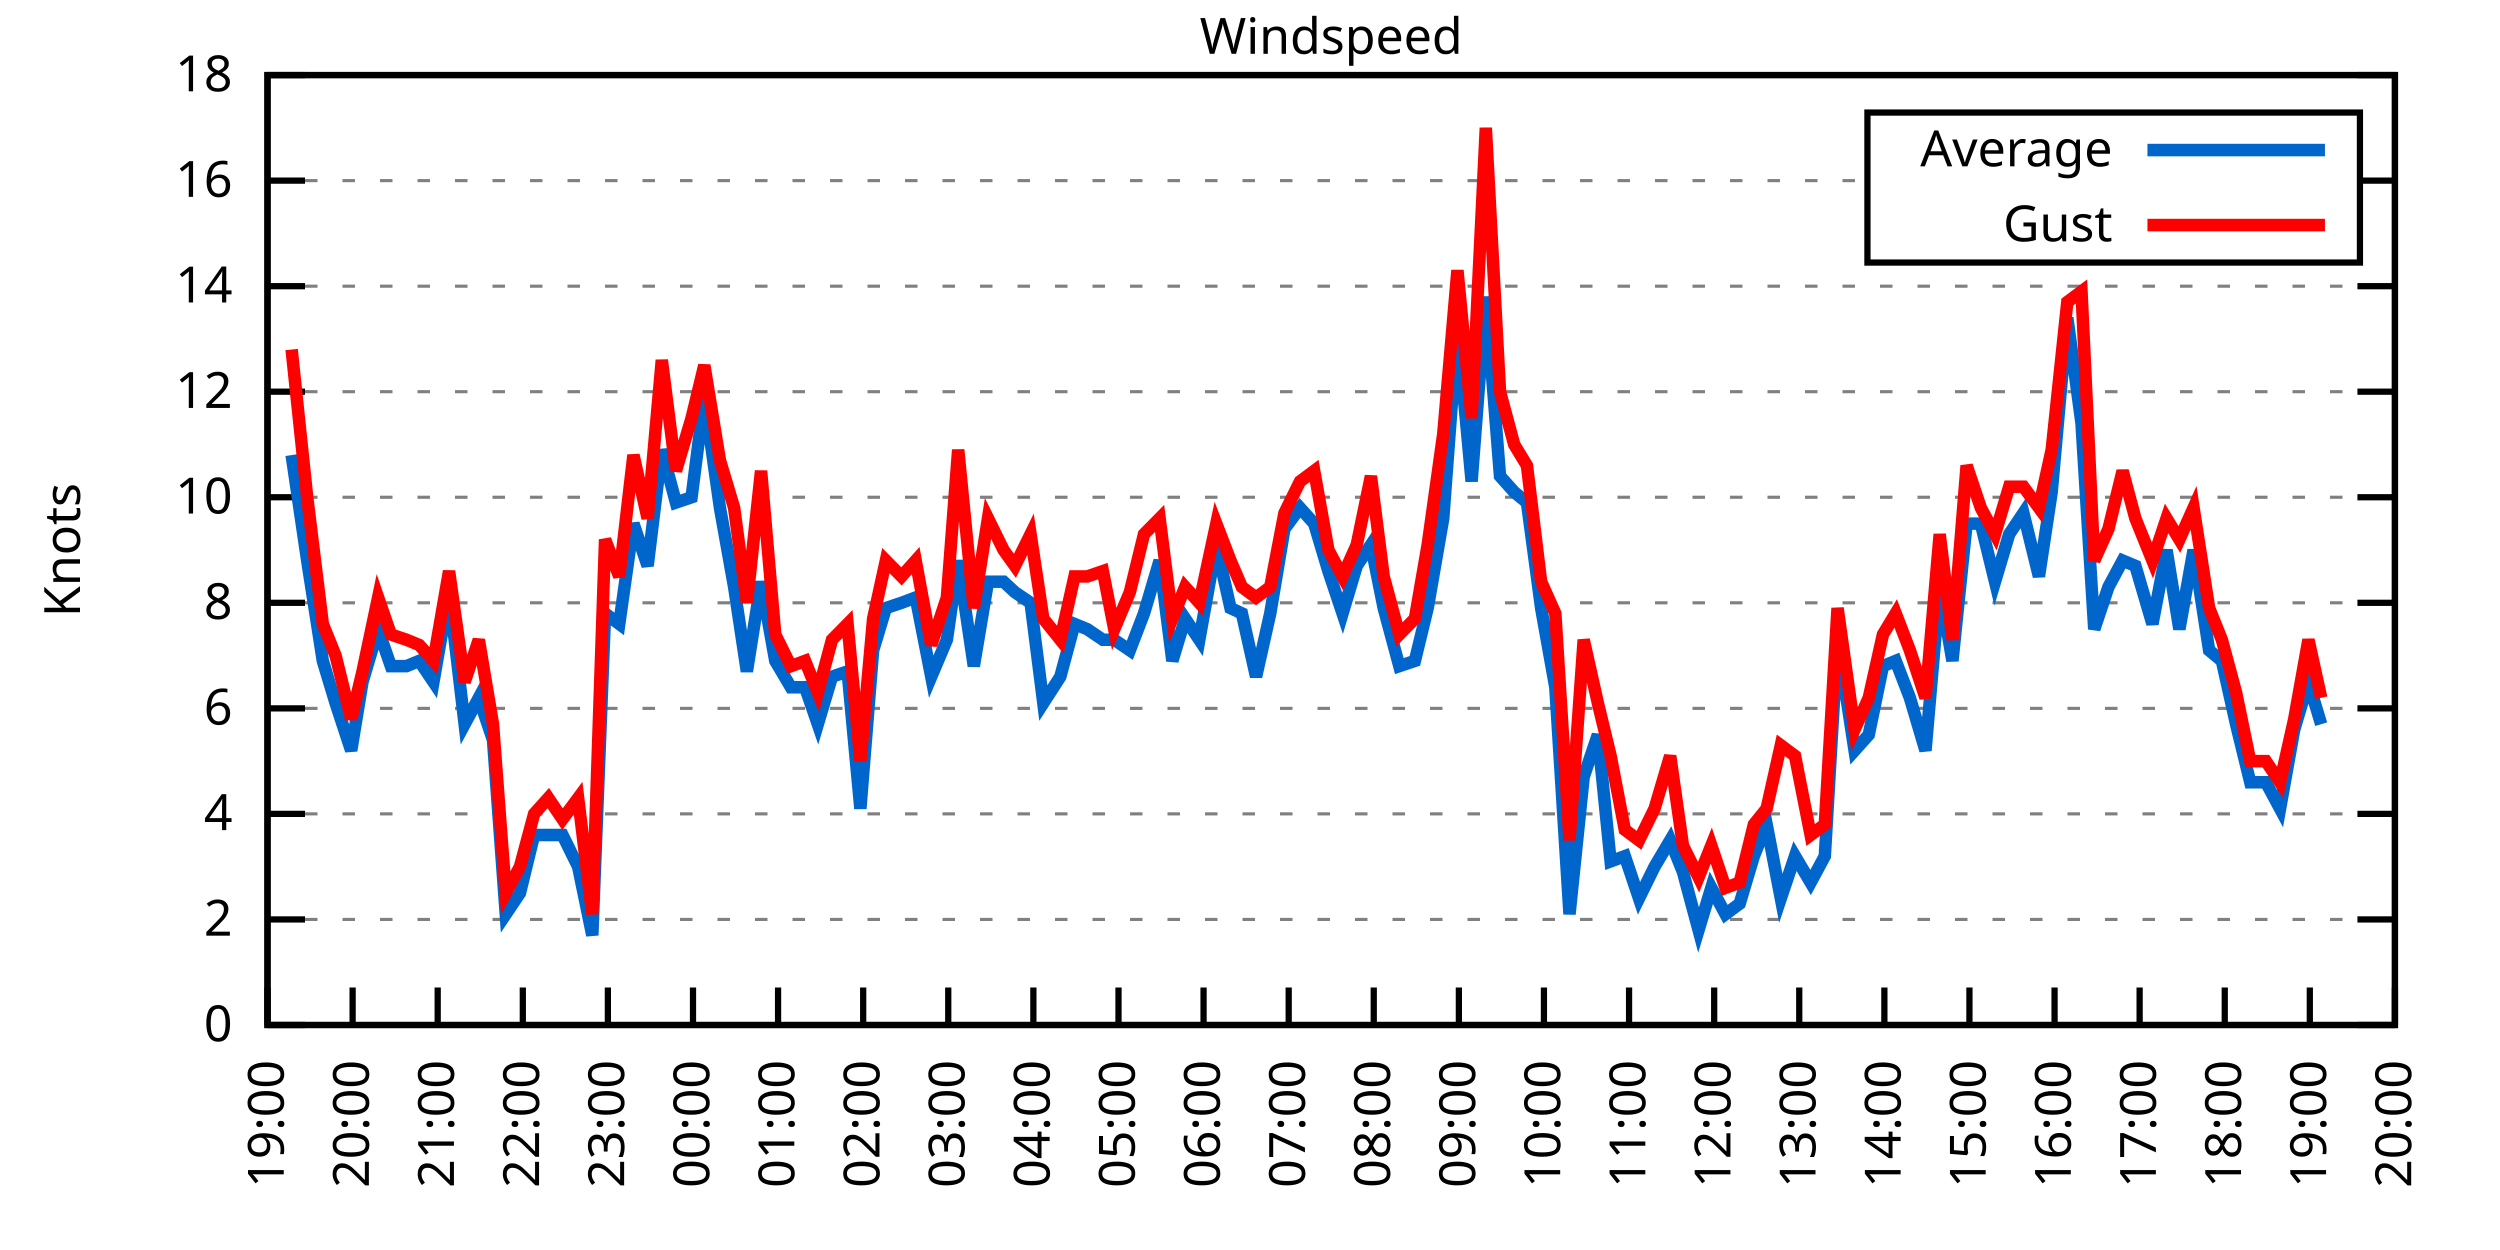
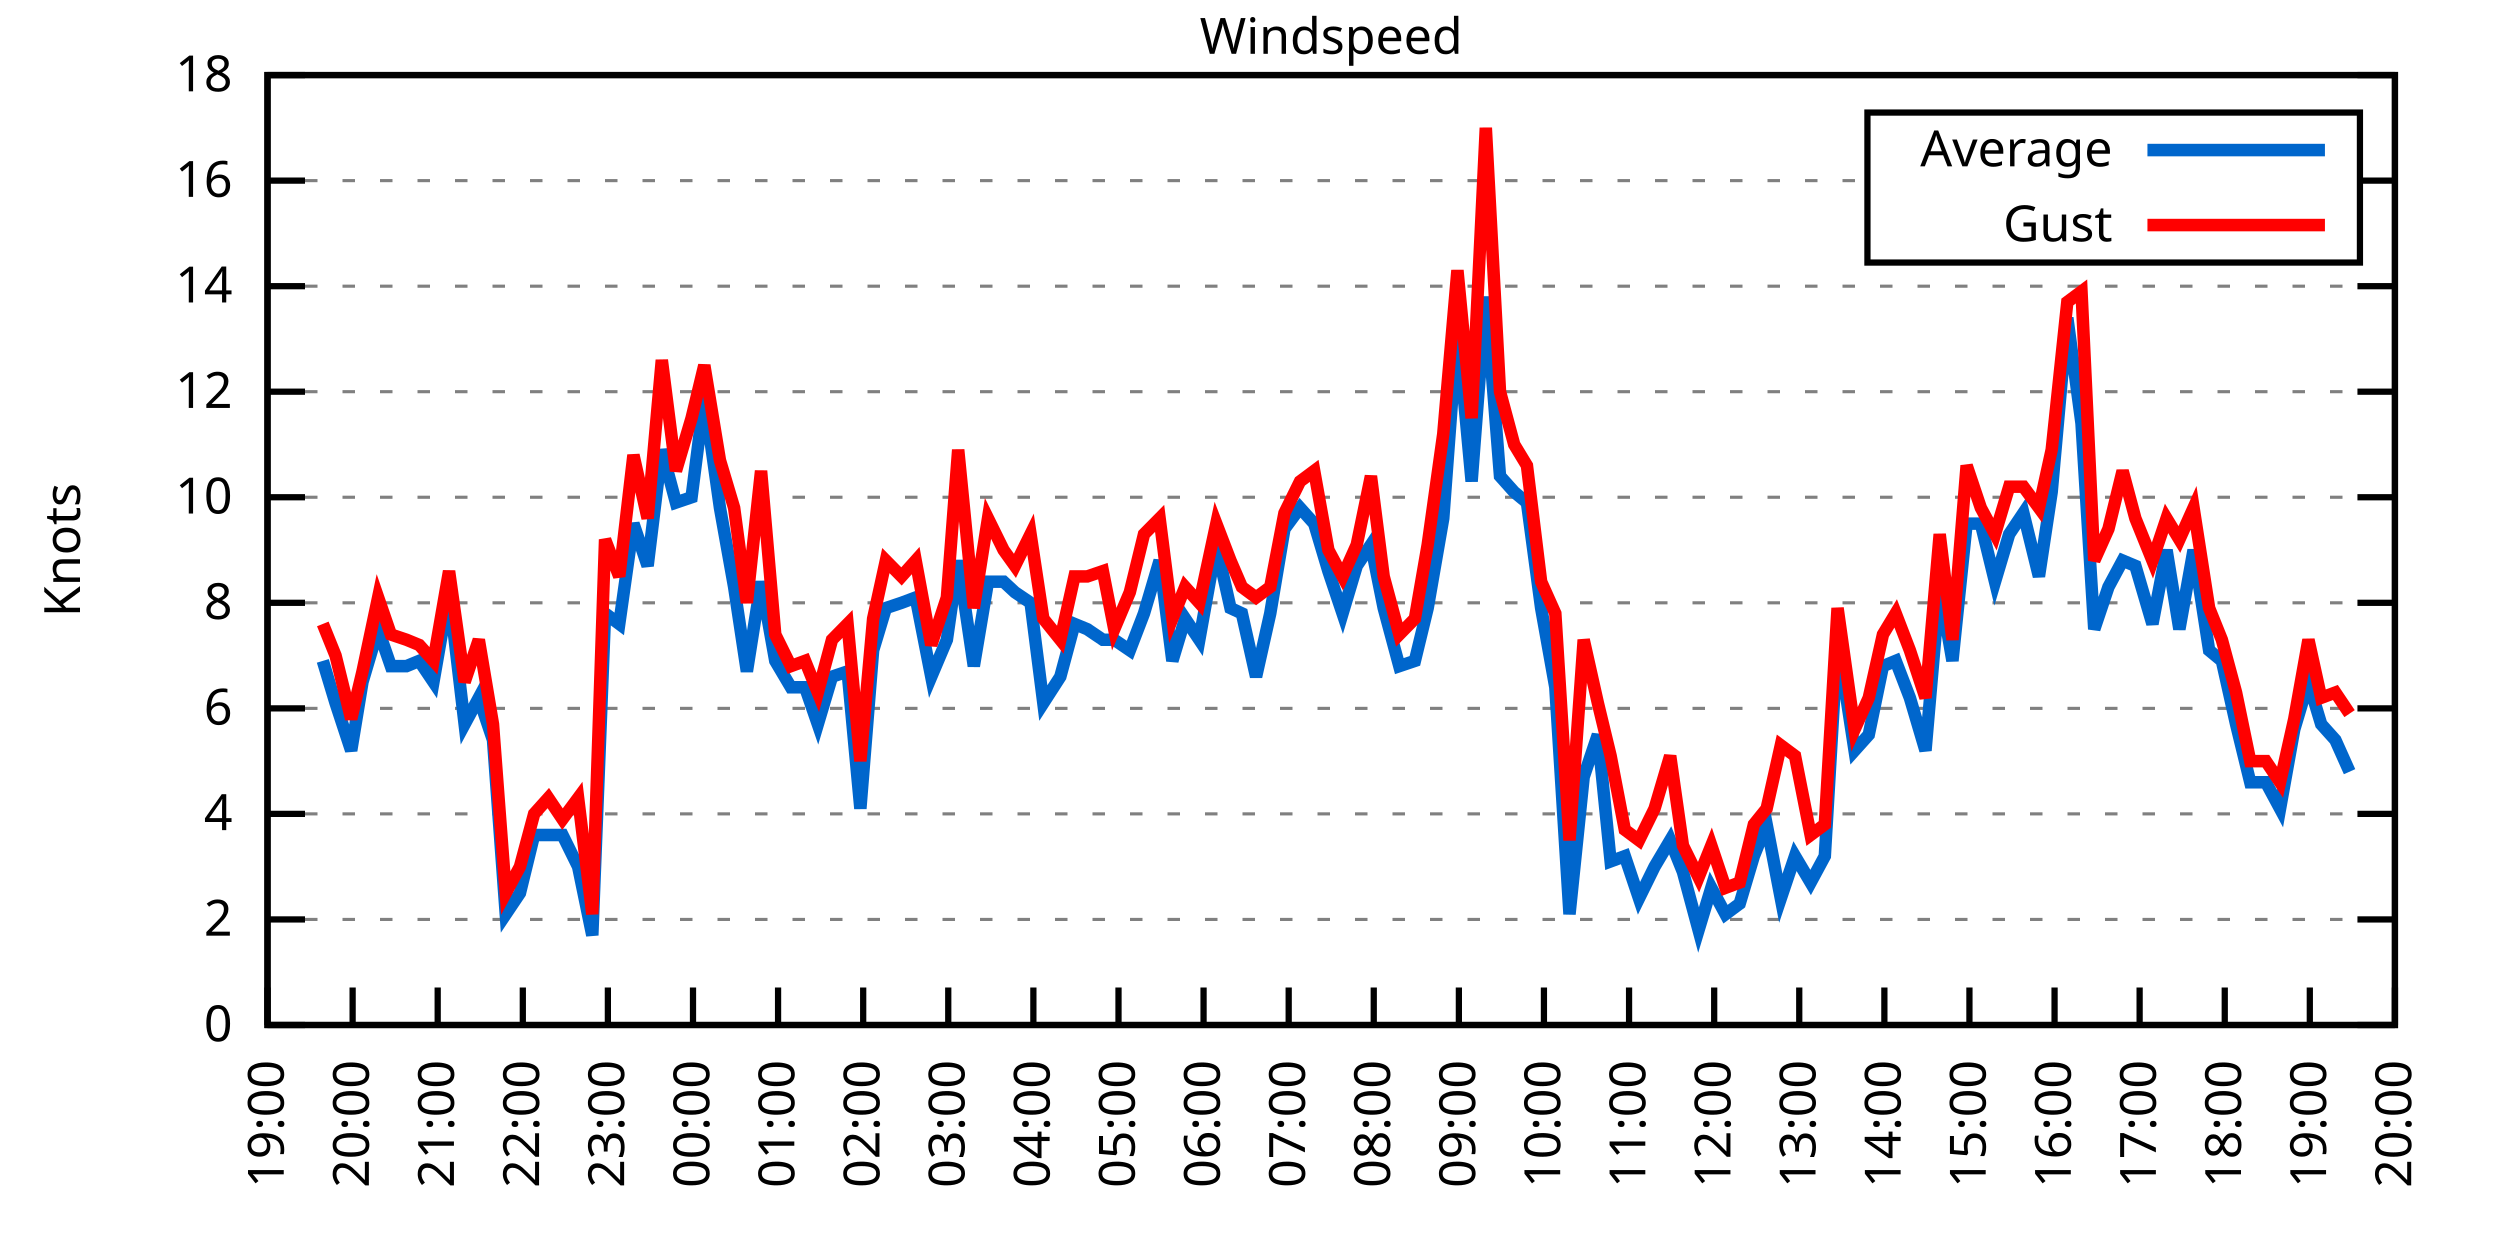
<svg xmlns="http://www.w3.org/2000/svg" xmlns:xlink="http://www.w3.org/1999/xlink" width="400" height="200" viewBox="0 0 400 200">
  <g id="gnuplot_canvas">
    <rect x="0" y="0" width="400" height="200" fill="none" />
    <defs>
      <circle id="gpDot" r="0.5" stroke-width="0.5" stroke="currentColor" />
      <path id="gpPt0" stroke-width="0.333" stroke="currentColor" d="M-1,0 h2 M0,-1 v2" />
      <path id="gpPt1" stroke-width="0.333" stroke="currentColor" d="M-1,-1 L1,1 M1,-1 L-1,1" />
      <path id="gpPt2" stroke-width="0.333" stroke="currentColor" d="M-1,0 L1,0 M0,-1 L0,1 M-1,-1 L1,1 M-1,1 L1,-1" />
      <rect id="gpPt3" stroke-width="0.333" stroke="currentColor" x="-1" y="-1" width="2" height="2" />
      <rect id="gpPt4" stroke-width="0.333" stroke="currentColor" fill="currentColor" x="-1" y="-1" width="2" height="2" />
      <circle id="gpPt5" stroke-width="0.333" stroke="currentColor" cx="0" cy="0" r="1" />
      <use xlink:href="#gpPt5" id="gpPt6" fill="currentColor" stroke="none" />
      <path id="gpPt7" stroke-width="0.333" stroke="currentColor" d="M0,-1.33 L-1.33,0.67 L1.33,0.67 z" />
      <use xlink:href="#gpPt7" id="gpPt8" fill="currentColor" stroke="none" />
      <use xlink:href="#gpPt7" id="gpPt9" stroke="currentColor" transform="rotate(180)" />
      <use xlink:href="#gpPt9" id="gpPt10" fill="currentColor" stroke="none" />
      <use xlink:href="#gpPt3" id="gpPt11" stroke="currentColor" transform="rotate(45)" />
      <use xlink:href="#gpPt11" id="gpPt12" fill="currentColor" stroke="none" />
      <path id="gpPt13" stroke-width="0.333" stroke="currentColor" d="M0,1.330 L1.265,0.411 L0.782,-1.067 L-0.782,-1.076 L-1.265,0.411 z" />
      <use xlink:href="#gpPt13" id="gpPt14" fill="currentColor" stroke="none" />
      <filter id="textbox" filterUnits="objectBoundingBox" x="0" y="0" height="1" width="1">
        <feFlood flood-color="white" flood-opacity="1" result="bgnd" />
        <feComposite in="SourceGraphic" in2="bgnd" operator="atop" />
      </filter>
      <filter id="greybox" filterUnits="objectBoundingBox" x="0" y="0" height="1" width="1">
        <feFlood flood-color="lightgrey" flood-opacity="1" result="grey" />
        <feComposite in="SourceGraphic" in2="grey" operator="atop" />
      </filter>
    </defs>
    <g fill="none" color="white" stroke="currentColor" stroke-width="1.00" stroke-linecap="butt" stroke-linejoin="miter">
</g>
    <g fill="none" color="black" stroke="currentColor" stroke-width="1.00" stroke-linecap="butt" stroke-linejoin="miter">
      <g stroke="none" shape-rendering="crispEdges">
        <polygon fill="rgb(255, 255, 255)" points="42.80,164.00 383.18,164.00 383.18,12.02 42.80,12.02 " />
      </g>
    </g>
    <g fill="none" color="black" stroke="currentColor" stroke-width="1.00" stroke-linecap="butt" stroke-linejoin="miter">
</g>
    <g fill="none" color="black" stroke="black" stroke-width="0.50" stroke-linecap="butt" stroke-linejoin="miter">
</g>
    <g fill="none" color="gray" stroke="currentColor" stroke-width="0.50" stroke-linecap="butt" stroke-linejoin="miter">
      <path stroke="gray" stroke-dasharray="2,4" class="gridline" d="M42.80,164.00 L383.19,164.00  " />
    </g>
    <g fill="none" color="gray" stroke="gray" stroke-width="1.00" stroke-linecap="butt" stroke-linejoin="miter">
</g>
    <g fill="none" color="black" stroke="currentColor" stroke-width="1.00" stroke-linecap="butt" stroke-linejoin="miter">
      <path stroke="black" d="M42.80,164.00 L48.80,164.00 M383.19,164.00 L377.19,164.00  " />
      <g transform="translate(37.20,166.60)" stroke="none" fill="black" font-family="Sans" font-size="8.00" text-anchor="end">
        <text>
          <tspan font-family="Sans"> 0</tspan>
        </text>
      </g>
    </g>
    <g fill="none" color="black" stroke="currentColor" stroke-width="1.00" stroke-linecap="butt" stroke-linejoin="miter">
</g>
    <g fill="none" color="black" stroke="black" stroke-width="0.50" stroke-linecap="butt" stroke-linejoin="miter">
</g>
    <g fill="none" color="gray" stroke="currentColor" stroke-width="0.50" stroke-linecap="butt" stroke-linejoin="miter">
      <path stroke="gray" stroke-dasharray="2,4" class="gridline" d="M42.80,147.11 L383.19,147.11  " />
    </g>
    <g fill="none" color="gray" stroke="gray" stroke-width="1.00" stroke-linecap="butt" stroke-linejoin="miter">
</g>
    <g fill="none" color="black" stroke="currentColor" stroke-width="1.00" stroke-linecap="butt" stroke-linejoin="miter">
      <path stroke="black" d="M42.80,147.11 L48.80,147.11 M383.19,147.11 L377.19,147.11  " />
      <g transform="translate(37.20,149.71)" stroke="none" fill="black" font-family="Sans" font-size="8.00" text-anchor="end">
        <text>
          <tspan font-family="Sans"> 2</tspan>
        </text>
      </g>
    </g>
    <g fill="none" color="black" stroke="currentColor" stroke-width="1.00" stroke-linecap="butt" stroke-linejoin="miter">
</g>
    <g fill="none" color="black" stroke="black" stroke-width="0.50" stroke-linecap="butt" stroke-linejoin="miter">
</g>
    <g fill="none" color="gray" stroke="currentColor" stroke-width="0.50" stroke-linecap="butt" stroke-linejoin="miter">
      <path stroke="gray" stroke-dasharray="2,4" class="gridline" d="M42.80,130.22 L383.19,130.22  " />
    </g>
    <g fill="none" color="gray" stroke="gray" stroke-width="1.00" stroke-linecap="butt" stroke-linejoin="miter">
</g>
    <g fill="none" color="black" stroke="currentColor" stroke-width="1.00" stroke-linecap="butt" stroke-linejoin="miter">
      <path stroke="black" d="M42.80,130.22 L48.80,130.22 M383.19,130.22 L377.19,130.22  " />
      <g transform="translate(37.20,132.82)" stroke="none" fill="black" font-family="Sans" font-size="8.00" text-anchor="end">
        <text>
          <tspan font-family="Sans"> 4</tspan>
        </text>
      </g>
    </g>
    <g fill="none" color="black" stroke="currentColor" stroke-width="1.00" stroke-linecap="butt" stroke-linejoin="miter">
</g>
    <g fill="none" color="black" stroke="black" stroke-width="0.50" stroke-linecap="butt" stroke-linejoin="miter">
</g>
    <g fill="none" color="gray" stroke="currentColor" stroke-width="0.50" stroke-linecap="butt" stroke-linejoin="miter">
      <path stroke="gray" stroke-dasharray="2,4" class="gridline" d="M42.80,113.34 L383.19,113.34  " />
    </g>
    <g fill="none" color="gray" stroke="gray" stroke-width="1.00" stroke-linecap="butt" stroke-linejoin="miter">
</g>
    <g fill="none" color="black" stroke="currentColor" stroke-width="1.00" stroke-linecap="butt" stroke-linejoin="miter">
      <path stroke="black" d="M42.80,113.34 L48.80,113.34 M383.19,113.34 L377.19,113.34  " />
      <g transform="translate(37.20,115.94)" stroke="none" fill="black" font-family="Sans" font-size="8.00" text-anchor="end">
        <text>
          <tspan font-family="Sans"> 6</tspan>
        </text>
      </g>
    </g>
    <g fill="none" color="black" stroke="currentColor" stroke-width="1.00" stroke-linecap="butt" stroke-linejoin="miter">
</g>
    <g fill="none" color="black" stroke="black" stroke-width="0.50" stroke-linecap="butt" stroke-linejoin="miter">
</g>
    <g fill="none" color="gray" stroke="currentColor" stroke-width="0.50" stroke-linecap="butt" stroke-linejoin="miter">
      <path stroke="gray" stroke-dasharray="2,4" class="gridline" d="M42.80,96.45 L383.19,96.45  " />
    </g>
    <g fill="none" color="gray" stroke="gray" stroke-width="1.00" stroke-linecap="butt" stroke-linejoin="miter">
</g>
    <g fill="none" color="black" stroke="currentColor" stroke-width="1.00" stroke-linecap="butt" stroke-linejoin="miter">
      <path stroke="black" d="M42.80,96.45 L48.80,96.45 M383.19,96.45 L377.19,96.45  " />
      <g transform="translate(37.20,99.05)" stroke="none" fill="black" font-family="Sans" font-size="8.00" text-anchor="end">
        <text>
          <tspan font-family="Sans"> 8</tspan>
        </text>
      </g>
    </g>
    <g fill="none" color="black" stroke="currentColor" stroke-width="1.00" stroke-linecap="butt" stroke-linejoin="miter">
</g>
    <g fill="none" color="black" stroke="black" stroke-width="0.50" stroke-linecap="butt" stroke-linejoin="miter">
</g>
    <g fill="none" color="gray" stroke="currentColor" stroke-width="0.50" stroke-linecap="butt" stroke-linejoin="miter">
      <path stroke="gray" stroke-dasharray="2,4" class="gridline" d="M42.80,79.56 L383.19,79.56  " />
    </g>
    <g fill="none" color="gray" stroke="gray" stroke-width="1.00" stroke-linecap="butt" stroke-linejoin="miter">
</g>
    <g fill="none" color="black" stroke="currentColor" stroke-width="1.00" stroke-linecap="butt" stroke-linejoin="miter">
      <path stroke="black" d="M42.80,79.56 L48.80,79.56 M383.19,79.56 L377.19,79.56  " />
      <g transform="translate(37.20,82.16)" stroke="none" fill="black" font-family="Sans" font-size="8.00" text-anchor="end">
        <text>
          <tspan font-family="Sans"> 10</tspan>
        </text>
      </g>
    </g>
    <g fill="none" color="black" stroke="currentColor" stroke-width="1.00" stroke-linecap="butt" stroke-linejoin="miter">
</g>
    <g fill="none" color="black" stroke="black" stroke-width="0.50" stroke-linecap="butt" stroke-linejoin="miter">
</g>
    <g fill="none" color="gray" stroke="currentColor" stroke-width="0.50" stroke-linecap="butt" stroke-linejoin="miter">
      <path stroke="gray" stroke-dasharray="2,4" class="gridline" d="M42.80,62.67 L383.19,62.67  " />
    </g>
    <g fill="none" color="gray" stroke="gray" stroke-width="1.00" stroke-linecap="butt" stroke-linejoin="miter">
</g>
    <g fill="none" color="black" stroke="currentColor" stroke-width="1.00" stroke-linecap="butt" stroke-linejoin="miter">
      <path stroke="black" d="M42.80,62.67 L48.80,62.67 M383.19,62.67 L377.19,62.67  " />
      <g transform="translate(37.20,65.27)" stroke="none" fill="black" font-family="Sans" font-size="8.00" text-anchor="end">
        <text>
          <tspan font-family="Sans"> 12</tspan>
        </text>
      </g>
    </g>
    <g fill="none" color="black" stroke="currentColor" stroke-width="1.00" stroke-linecap="butt" stroke-linejoin="miter">
</g>
    <g fill="none" color="black" stroke="black" stroke-width="0.50" stroke-linecap="butt" stroke-linejoin="miter">
</g>
    <g fill="none" color="gray" stroke="currentColor" stroke-width="0.50" stroke-linecap="butt" stroke-linejoin="miter">
      <path stroke="gray" stroke-dasharray="2,4" class="gridline" d="M42.80,45.79 L383.19,45.79  " />
    </g>
    <g fill="none" color="gray" stroke="gray" stroke-width="1.00" stroke-linecap="butt" stroke-linejoin="miter">
</g>
    <g fill="none" color="black" stroke="currentColor" stroke-width="1.00" stroke-linecap="butt" stroke-linejoin="miter">
      <path stroke="black" d="M42.80,45.79 L48.80,45.79 M383.19,45.79 L377.19,45.79  " />
      <g transform="translate(37.20,48.39)" stroke="none" fill="black" font-family="Sans" font-size="8.00" text-anchor="end">
        <text>
          <tspan font-family="Sans"> 14</tspan>
        </text>
      </g>
    </g>
    <g fill="none" color="black" stroke="currentColor" stroke-width="1.00" stroke-linecap="butt" stroke-linejoin="miter">
</g>
    <g fill="none" color="black" stroke="black" stroke-width="0.50" stroke-linecap="butt" stroke-linejoin="miter">
</g>
    <g fill="none" color="gray" stroke="currentColor" stroke-width="0.50" stroke-linecap="butt" stroke-linejoin="miter">
      <path stroke="gray" stroke-dasharray="2,4" class="gridline" d="M42.80,28.90 L298.79,28.90 M377.59,28.90 L383.19,28.90  " />
    </g>
    <g fill="none" color="gray" stroke="gray" stroke-width="1.00" stroke-linecap="butt" stroke-linejoin="miter">
</g>
    <g fill="none" color="black" stroke="currentColor" stroke-width="1.00" stroke-linecap="butt" stroke-linejoin="miter">
      <path stroke="black" d="M42.80,28.90 L48.80,28.90 M383.19,28.90 L377.19,28.90  " />
      <g transform="translate(37.20,31.50)" stroke="none" fill="black" font-family="Sans" font-size="8.00" text-anchor="end">
        <text>
          <tspan font-family="Sans"> 16</tspan>
        </text>
      </g>
    </g>
    <g fill="none" color="black" stroke="currentColor" stroke-width="1.00" stroke-linecap="butt" stroke-linejoin="miter">
</g>
    <g fill="none" color="black" stroke="black" stroke-width="0.50" stroke-linecap="butt" stroke-linejoin="miter">
</g>
    <g fill="none" color="gray" stroke="currentColor" stroke-width="0.50" stroke-linecap="butt" stroke-linejoin="miter">
      <path stroke="gray" stroke-dasharray="2,4" class="gridline" d="M42.80,12.01 L383.19,12.01  " />
    </g>
    <g fill="none" color="gray" stroke="gray" stroke-width="1.00" stroke-linecap="butt" stroke-linejoin="miter">
</g>
    <g fill="none" color="black" stroke="currentColor" stroke-width="1.00" stroke-linecap="butt" stroke-linejoin="miter">
      <path stroke="black" d="M42.80,12.01 L48.80,12.01 M383.19,12.01 L377.19,12.01  " />
      <g transform="translate(37.20,14.61)" stroke="none" fill="black" font-family="Sans" font-size="8.00" text-anchor="end">
        <text>
          <tspan font-family="Sans"> 18</tspan>
        </text>
      </g>
    </g>
    <g fill="none" color="black" stroke="currentColor" stroke-width="1.00" stroke-linecap="butt" stroke-linejoin="miter">
      <path stroke="black" d="M42.80,164.00 L42.80,158.00  " />
      <g transform="translate(45.40,169.60) rotate(270.00)" stroke="none" fill="black" font-family="Sans" font-size="8.00" text-anchor="end">
        <text>
          <tspan font-family="Sans">19:00</tspan>
        </text>
      </g>
    </g>
    <g fill="none" color="black" stroke="currentColor" stroke-width="1.00" stroke-linecap="butt" stroke-linejoin="miter">
      <path stroke="black" d="M56.42,164.00 L56.42,158.00  " />
      <g transform="translate(59.02,169.60) rotate(270.00)" stroke="none" fill="black" font-family="Sans" font-size="8.00" text-anchor="end">
        <text>
          <tspan font-family="Sans">20:00</tspan>
        </text>
      </g>
    </g>
    <g fill="none" color="black" stroke="currentColor" stroke-width="1.00" stroke-linecap="butt" stroke-linejoin="miter">
      <path stroke="black" d="M70.03,164.00 L70.03,158.00  " />
      <g transform="translate(72.63,169.60) rotate(270.00)" stroke="none" fill="black" font-family="Sans" font-size="8.00" text-anchor="end">
        <text>
          <tspan font-family="Sans">21:00</tspan>
        </text>
      </g>
    </g>
    <g fill="none" color="black" stroke="currentColor" stroke-width="1.00" stroke-linecap="butt" stroke-linejoin="miter">
      <path stroke="black" d="M83.65,164.00 L83.65,158.00  " />
      <g transform="translate(86.25,169.60) rotate(270.00)" stroke="none" fill="black" font-family="Sans" font-size="8.00" text-anchor="end">
        <text>
          <tspan font-family="Sans">22:00</tspan>
        </text>
      </g>
    </g>
    <g fill="none" color="black" stroke="currentColor" stroke-width="1.00" stroke-linecap="butt" stroke-linejoin="miter">
      <path stroke="black" d="M97.26,164.00 L97.26,158.00  " />
      <g transform="translate(99.86,169.60) rotate(270.00)" stroke="none" fill="black" font-family="Sans" font-size="8.00" text-anchor="end">
        <text>
          <tspan font-family="Sans">23:00</tspan>
        </text>
      </g>
    </g>
    <g fill="none" color="black" stroke="currentColor" stroke-width="1.00" stroke-linecap="butt" stroke-linejoin="miter">
      <path stroke="black" d="M110.88,164.00 L110.88,158.00  " />
      <g transform="translate(113.48,169.60) rotate(270.00)" stroke="none" fill="black" font-family="Sans" font-size="8.00" text-anchor="end">
        <text>
          <tspan font-family="Sans">00:00</tspan>
        </text>
      </g>
    </g>
    <g fill="none" color="black" stroke="currentColor" stroke-width="1.00" stroke-linecap="butt" stroke-linejoin="miter">
      <path stroke="black" d="M124.49,164.00 L124.49,158.00  " />
      <g transform="translate(127.09,169.60) rotate(270.00)" stroke="none" fill="black" font-family="Sans" font-size="8.00" text-anchor="end">
        <text>
          <tspan font-family="Sans">01:00</tspan>
        </text>
      </g>
    </g>
    <g fill="none" color="black" stroke="currentColor" stroke-width="1.00" stroke-linecap="butt" stroke-linejoin="miter">
      <path stroke="black" d="M138.11,164.00 L138.11,158.00  " />
      <g transform="translate(140.71,169.60) rotate(270.00)" stroke="none" fill="black" font-family="Sans" font-size="8.00" text-anchor="end">
        <text>
          <tspan font-family="Sans">02:00</tspan>
        </text>
      </g>
    </g>
    <g fill="none" color="black" stroke="currentColor" stroke-width="1.00" stroke-linecap="butt" stroke-linejoin="miter">
      <path stroke="black" d="M151.72,164.00 L151.72,158.00  " />
      <g transform="translate(154.32,169.60) rotate(270.00)" stroke="none" fill="black" font-family="Sans" font-size="8.00" text-anchor="end">
        <text>
          <tspan font-family="Sans">03:00</tspan>
        </text>
      </g>
    </g>
    <g fill="none" color="black" stroke="currentColor" stroke-width="1.00" stroke-linecap="butt" stroke-linejoin="miter">
      <path stroke="black" d="M165.34,164.00 L165.34,158.00  " />
      <g transform="translate(167.94,169.60) rotate(270.00)" stroke="none" fill="black" font-family="Sans" font-size="8.00" text-anchor="end">
        <text>
          <tspan font-family="Sans">04:00</tspan>
        </text>
      </g>
    </g>
    <g fill="none" color="black" stroke="currentColor" stroke-width="1.00" stroke-linecap="butt" stroke-linejoin="miter">
      <path stroke="black" d="M178.96,164.00 L178.96,158.00  " />
      <g transform="translate(181.56,169.60) rotate(270.00)" stroke="none" fill="black" font-family="Sans" font-size="8.00" text-anchor="end">
        <text>
          <tspan font-family="Sans">05:00</tspan>
        </text>
      </g>
    </g>
    <g fill="none" color="black" stroke="currentColor" stroke-width="1.00" stroke-linecap="butt" stroke-linejoin="miter">
      <path stroke="black" d="M192.57,164.00 L192.57,158.00  " />
      <g transform="translate(195.17,169.60) rotate(270.00)" stroke="none" fill="black" font-family="Sans" font-size="8.00" text-anchor="end">
        <text>
          <tspan font-family="Sans">06:00</tspan>
        </text>
      </g>
    </g>
    <g fill="none" color="black" stroke="currentColor" stroke-width="1.00" stroke-linecap="butt" stroke-linejoin="miter">
      <path stroke="black" d="M206.19,164.00 L206.19,158.00  " />
      <g transform="translate(208.79,169.60) rotate(270.00)" stroke="none" fill="black" font-family="Sans" font-size="8.00" text-anchor="end">
        <text>
          <tspan font-family="Sans">07:00</tspan>
        </text>
      </g>
    </g>
    <g fill="none" color="black" stroke="currentColor" stroke-width="1.00" stroke-linecap="butt" stroke-linejoin="miter">
      <path stroke="black" d="M219.80,164.00 L219.80,158.00  " />
      <g transform="translate(222.40,169.60) rotate(270.00)" stroke="none" fill="black" font-family="Sans" font-size="8.00" text-anchor="end">
        <text>
          <tspan font-family="Sans">08:00</tspan>
        </text>
      </g>
    </g>
    <g fill="none" color="black" stroke="currentColor" stroke-width="1.00" stroke-linecap="butt" stroke-linejoin="miter">
      <path stroke="black" d="M233.42,164.00 L233.42,158.00  " />
      <g transform="translate(236.02,169.60) rotate(270.00)" stroke="none" fill="black" font-family="Sans" font-size="8.00" text-anchor="end">
        <text>
          <tspan font-family="Sans">09:00</tspan>
        </text>
      </g>
    </g>
    <g fill="none" color="black" stroke="currentColor" stroke-width="1.00" stroke-linecap="butt" stroke-linejoin="miter">
      <path stroke="black" d="M247.03,164.00 L247.03,158.00  " />
      <g transform="translate(249.63,169.60) rotate(270.00)" stroke="none" fill="black" font-family="Sans" font-size="8.00" text-anchor="end">
        <text>
          <tspan font-family="Sans">10:00</tspan>
        </text>
      </g>
    </g>
    <g fill="none" color="black" stroke="currentColor" stroke-width="1.00" stroke-linecap="butt" stroke-linejoin="miter">
      <path stroke="black" d="M260.65,164.00 L260.65,158.00  " />
      <g transform="translate(263.25,169.60) rotate(270.00)" stroke="none" fill="black" font-family="Sans" font-size="8.00" text-anchor="end">
        <text>
          <tspan font-family="Sans">11:00</tspan>
        </text>
      </g>
    </g>
    <g fill="none" color="black" stroke="currentColor" stroke-width="1.00" stroke-linecap="butt" stroke-linejoin="miter">
      <path stroke="black" d="M274.27,164.00 L274.27,158.00  " />
      <g transform="translate(276.87,169.60) rotate(270.00)" stroke="none" fill="black" font-family="Sans" font-size="8.00" text-anchor="end">
        <text>
          <tspan font-family="Sans">12:00</tspan>
        </text>
      </g>
    </g>
    <g fill="none" color="black" stroke="currentColor" stroke-width="1.00" stroke-linecap="butt" stroke-linejoin="miter">
      <path stroke="black" d="M287.88,164.00 L287.88,158.00  " />
      <g transform="translate(290.48,169.60) rotate(270.00)" stroke="none" fill="black" font-family="Sans" font-size="8.00" text-anchor="end">
        <text>
          <tspan font-family="Sans">13:00</tspan>
        </text>
      </g>
    </g>
    <g fill="none" color="black" stroke="currentColor" stroke-width="1.00" stroke-linecap="butt" stroke-linejoin="miter">
      <path stroke="black" d="M301.50,164.00 L301.50,158.00  " />
      <g transform="translate(304.10,169.60) rotate(270.00)" stroke="none" fill="black" font-family="Sans" font-size="8.00" text-anchor="end">
        <text>
          <tspan font-family="Sans">14:00</tspan>
        </text>
      </g>
    </g>
    <g fill="none" color="black" stroke="currentColor" stroke-width="1.00" stroke-linecap="butt" stroke-linejoin="miter">
      <path stroke="black" d="M315.11,164.00 L315.11,158.00  " />
      <g transform="translate(317.71,169.60) rotate(270.00)" stroke="none" fill="black" font-family="Sans" font-size="8.00" text-anchor="end">
        <text>
          <tspan font-family="Sans">15:00</tspan>
        </text>
      </g>
    </g>
    <g fill="none" color="black" stroke="currentColor" stroke-width="1.00" stroke-linecap="butt" stroke-linejoin="miter">
      <path stroke="black" d="M328.73,164.00 L328.73,158.00  " />
      <g transform="translate(331.33,169.60) rotate(270.00)" stroke="none" fill="black" font-family="Sans" font-size="8.00" text-anchor="end">
        <text>
          <tspan font-family="Sans">16:00</tspan>
        </text>
      </g>
    </g>
    <g fill="none" color="black" stroke="currentColor" stroke-width="1.00" stroke-linecap="butt" stroke-linejoin="miter">
      <path stroke="black" d="M342.34,164.00 L342.34,158.00  " />
      <g transform="translate(344.94,169.60) rotate(270.00)" stroke="none" fill="black" font-family="Sans" font-size="8.00" text-anchor="end">
        <text>
          <tspan font-family="Sans">17:00</tspan>
        </text>
      </g>
    </g>
    <g fill="none" color="black" stroke="currentColor" stroke-width="1.00" stroke-linecap="butt" stroke-linejoin="miter">
      <path stroke="black" d="M355.96,164.00 L355.96,158.00  " />
      <g transform="translate(358.56,169.60) rotate(270.00)" stroke="none" fill="black" font-family="Sans" font-size="8.00" text-anchor="end">
        <text>
          <tspan font-family="Sans">18:00</tspan>
        </text>
      </g>
    </g>
    <g fill="none" color="black" stroke="currentColor" stroke-width="1.00" stroke-linecap="butt" stroke-linejoin="miter">
      <path stroke="black" d="M369.57,164.00 L369.57,158.00  " />
      <g transform="translate(372.17,169.60) rotate(270.00)" stroke="none" fill="black" font-family="Sans" font-size="8.00" text-anchor="end">
        <text>
          <tspan font-family="Sans">19:00</tspan>
        </text>
      </g>
    </g>
    <g fill="none" color="black" stroke="currentColor" stroke-width="1.00" stroke-linecap="butt" stroke-linejoin="miter">
      <path stroke="black" d="M383.19,164.00 L383.19,158.00  " />
      <g transform="translate(385.79,169.60) rotate(270.00)" stroke="none" fill="black" font-family="Sans" font-size="8.00" text-anchor="end">
        <text>
          <tspan font-family="Sans">20:00</tspan>
        </text>
      </g>
    </g>
    <g fill="none" color="black" stroke="currentColor" stroke-width="1.00" stroke-linecap="butt" stroke-linejoin="miter">
</g>
    <g fill="none" color="black" stroke="currentColor" stroke-width="1.00" stroke-linecap="butt" stroke-linejoin="miter">
      <path stroke="black" d="M42.80,12.01 L42.80,164.00 L383.19,164.00 L383.19,12.01 L42.80,12.01 Z  " />
    </g>
    <g fill="none" color="black" stroke="currentColor" stroke-width="1.00" stroke-linecap="butt" stroke-linejoin="miter">
</g>
    <g fill="none" color="black" stroke="currentColor" stroke-width="1.00" stroke-linecap="butt" stroke-linejoin="miter">
      <path stroke="black" d="M298.79,42.01 L298.79,18.01 L377.59,18.01 L377.59,42.01 L298.79,42.01 Z  " />
    </g>
    <g id="Windspeed_plot_1">
      <g fill="none" color="white" stroke="black" stroke-width="2.00" stroke-linecap="butt" stroke-linejoin="miter">
</g>
      <g fill="none" color="black" stroke="currentColor" stroke-width="2.00" stroke-linecap="butt" stroke-linejoin="miter">
        <g transform="translate(337.99,26.61)" stroke="none" fill="black" font-family="Sans" font-size="8.00" text-anchor="end">
          <text>
            <tspan font-family="Sans">Average</tspan>
          </text>
        </g>
      </g>
      <g fill="none" color="black" stroke="currentColor" stroke-width="2.00" stroke-linecap="butt" stroke-linejoin="miter">
-         <path stroke="rgb(  0, 102, 204)" d="M343.59,24.01 L371.99,24.01 M46.66,72.81 L49.15,89.69 L51.65,105.74 L53.69,112.49 L56.19,120.09 L58.00,109.11   L60.50,100.67 L62.54,106.58 L65.04,106.58 L67.08,105.74 L69.35,109.11 L71.85,94.76 L74.34,115.87 L76.61,111.65   L78.88,118.40 L80.92,146.27 L83.19,142.89 L85.46,133.60 L87.73,133.60 L90.00,133.60 L92.50,138.67 L94.77,149.65   L96.81,98.14 L99.08,99.83 L101.35,83.78 L103.62,90.54 L105.89,71.96 L108.15,80.41 L110.65,79.56 L112.69,63.52   L115.19,81.25 L117.46,93.92 L119.50,107.43 L121.77,93.07 L124.04,105.74 L126.54,109.96 L128.81,109.96 L130.85,115.87   L133.12,108.27 L135.61,107.43 L137.66,129.38 L139.70,104.05 L141.74,97.29 L144.24,96.45 L146.51,95.60 L149.00,108.27   L151.50,102.36 L153.31,89.69 L155.81,106.58 L158.08,93.07 L160.57,93.07 L162.39,94.76 L164.89,96.45 L166.93,112.49   L169.65,108.27 L171.92,99.83 L173.96,100.67 L176.46,102.36 L178.28,102.36 L180.77,104.05 L183.04,98.14 L185.54,89.69   L187.58,105.74 L189.62,98.98 L191.89,102.36 L194.61,87.16 L196.88,97.29 L198.70,98.14 L200.97,108.27 L203.24,98.14   L205.51,84.63 L208.00,81.25 L210.27,83.78 L212.54,91.38 L214.81,98.14 L217.08,90.54 L219.35,87.16 L221.39,97.29   L223.89,106.58 L226.38,105.74 L228.43,97.29 L230.92,82.94 L233.19,52.54 L235.46,77.03 L237.73,47.47 L240.00,76.18   L242.27,78.72 L244.31,80.41 L246.58,97.29 L248.85,109.96 L251.12,146.27 L253.39,124.31 L255.66,117.56 L257.70,137.82   L259.97,136.98 L262.24,143.73 L264.73,138.67 L267.23,134.45 L269.27,139.51 L271.77,148.80 L273.81,142.05 L276.08,146.27   L278.35,144.58 L280.62,136.98 L282.66,131.91 L284.93,143.73 L287.20,136.98 L289.70,141.20 L291.97,136.98 L294.01,102.36   L296.73,120.09 L299.00,117.56 L301.27,106.58 L303.31,105.74 L305.58,111.65 L308.08,120.09 L310.35,93.92 L312.39,105.74   L314.66,83.78 L316.93,83.78 L319.20,93.07 L321.47,85.47 L323.74,82.09 L326.23,92.23 L328.27,78.72 L330.77,50.85   L333.04,67.74 L335.08,100.67 L337.35,93.92 L339.62,89.69 L341.66,90.54 L344.39,99.83 L346.65,88.00 L348.70,100.67   L350.97,88.00 L353.46,104.05 L355.50,105.74 L357.77,115.87 L360.04,125.16 L362.54,125.16 L364.81,129.38 L367.08,116.71   L369.35,109.11 L371.39,115.87  " />
+         <path stroke="rgb(  0, 102, 204)" d="M343.59,24.01 L371.99,24.01 M51.65,105.74 L53.69,112.49 L56.19,120.09 L58.00,109.11 L60.50,100.67 L62.54,106.58   L65.04,106.58 L67.08,105.74 L69.35,109.11 L71.85,94.76 L74.34,115.87 L76.61,111.65 L78.88,118.40 L80.92,146.27   L83.19,142.89 L85.46,133.60 L87.73,133.60 L90.00,133.60 L92.50,138.67 L94.77,149.65 L96.81,98.14 L99.08,99.83   L101.35,83.78 L103.62,90.54 L105.89,71.96 L108.15,80.41 L110.65,79.56 L112.69,63.52 L115.19,81.25 L117.46,93.92   L119.50,107.43 L121.77,93.07 L124.04,105.74 L126.54,109.96 L128.81,109.96 L130.85,115.87 L133.12,108.27 L135.61,107.43   L137.66,129.38 L139.70,104.05 L141.74,97.29 L144.24,96.45 L146.51,95.60 L149.00,108.27 L151.50,102.36 L153.31,89.69   L155.81,106.58 L158.08,93.07 L160.57,93.07 L162.39,94.76 L164.89,96.45 L166.93,112.49 L169.65,108.27 L171.92,99.83   L173.96,100.67 L176.46,102.36 L178.28,102.36 L180.77,104.05 L183.04,98.14 L185.54,89.69 L187.58,105.74 L189.62,98.98   L191.89,102.36 L194.61,87.16 L196.88,97.29 L198.70,98.14 L200.97,108.27 L203.24,98.14 L205.51,84.63 L208.00,81.25   L210.27,83.78 L212.54,91.38 L214.81,98.14 L217.08,90.54 L219.35,87.16 L221.39,97.29 L223.89,106.58 L226.38,105.74   L228.43,97.29 L230.92,82.94 L233.19,52.54 L235.46,77.03 L237.73,47.47 L240.00,76.18 L242.27,78.72 L244.31,80.41   L246.58,97.29 L248.85,109.96 L251.12,146.27 L253.39,124.31 L255.66,117.56 L257.70,137.82 L259.97,136.98 L262.24,143.73   L264.73,138.67 L267.23,134.45 L269.27,139.51 L271.77,148.80 L273.81,142.05 L276.08,146.27 L278.35,144.58 L280.62,136.98   L282.66,131.91 L284.93,143.73 L287.20,136.98 L289.70,141.20 L291.97,136.98 L294.01,102.36 L296.73,120.09 L299.00,117.56   L301.27,106.58 L303.31,105.74 L305.58,111.65 L308.08,120.09 L310.35,93.92 L312.39,105.74 L314.66,83.78 L316.93,83.78   L319.20,93.07 L321.47,85.47 L323.74,82.09 L326.23,92.23 L328.27,78.72 L330.77,50.85 L333.04,67.74 L335.08,100.67   L337.35,93.92 L339.62,89.69 L341.66,90.54 L344.39,99.83 L346.65,88.00 L348.70,100.67 L350.97,88.00 L353.46,104.05   L355.50,105.74 L357.77,115.87 L360.04,125.16 L362.54,125.16 L364.81,129.38 L367.08,116.71 L369.35,109.11 L371.39,115.87   L373.66,118.40 L375.93,123.47  " />
      </g>
    </g>
    <g id="Windspeed_plot_2">
      <g fill="none" color="black" stroke="currentColor" stroke-width="2.00" stroke-linecap="butt" stroke-linejoin="miter">
        <g transform="translate(337.99,38.61)" stroke="none" fill="black" font-family="Sans" font-size="8.00" text-anchor="end">
          <text>
            <tspan font-family="Sans">Gust</tspan>
          </text>
        </g>
      </g>
      <g fill="none" color="black" stroke="currentColor" stroke-width="2.00" stroke-linecap="butt" stroke-linejoin="miter">
-         <path stroke="rgb(255,   0,   0)" d="M343.59,36.01 L371.99,36.01 M46.66,55.92 L49.15,79.56 L51.65,99.83 L53.69,104.89 L56.19,115.03 L58.00,107.43   L60.50,95.60 L62.54,101.52 L65.04,102.36 L67.08,103.20 L69.35,105.74 L71.85,91.38 L74.34,109.11 L76.61,102.36   L78.88,115.87 L80.92,142.89 L83.19,138.67 L85.46,130.22 L87.73,127.69 L90.00,131.07 L92.50,127.69 L94.77,146.27   L96.81,86.32 L99.08,92.23 L101.35,72.81 L103.62,82.94 L105.89,57.61 L108.15,75.34 L110.65,66.90 L112.69,58.45   L115.19,73.65 L117.46,81.25 L119.50,96.45 L121.77,75.34 L124.04,101.52 L126.54,106.58 L128.81,105.74 L130.85,110.80   L133.12,102.36 L135.61,99.83 L137.66,121.78 L139.70,98.98 L141.74,89.69 L144.24,92.23 L146.51,89.69 L149.00,103.20   L151.50,95.60 L153.31,71.96 L155.81,97.29 L158.08,82.94 L160.57,88.00 L162.39,90.54 L164.89,85.47 L166.93,98.98   L169.65,102.36 L171.92,92.23 L173.96,92.23 L176.46,91.38 L178.28,100.67 L180.77,94.76 L183.04,85.47 L185.54,82.94   L187.58,98.98 L189.62,93.92 L191.89,96.45 L194.61,83.78 L196.88,89.69 L198.70,93.92 L200.97,95.60 L203.24,93.92   L205.51,82.09 L208.00,77.03 L210.27,75.34 L212.54,88.00 L214.81,92.23 L217.08,87.16 L219.35,76.18 L221.39,92.23   L223.89,101.52 L226.38,98.98 L228.43,87.16 L230.92,69.43 L233.19,43.25 L235.46,66.90 L237.73,20.45 L240.00,62.67   L242.27,71.12 L244.31,74.49 L246.58,93.07 L248.85,98.14 L251.12,134.45 L253.39,102.36 L255.66,112.49 L257.70,120.94   L259.97,132.76 L262.24,134.45 L264.73,129.38 L267.23,120.94 L269.27,135.29 L271.77,140.36 L273.81,135.29 L276.08,142.05   L278.35,141.20 L280.62,131.91 L282.66,129.38 L284.93,119.25 L287.20,120.94 L289.70,133.60 L291.97,131.91 L294.01,97.29   L296.73,116.71 L299.00,111.65 L301.27,101.52 L303.31,98.14 L305.58,104.05 L308.08,111.65 L310.35,85.47 L312.39,102.36   L314.66,74.49 L316.93,81.25 L319.20,85.47 L321.47,77.87 L323.74,77.87 L326.23,81.25 L328.27,71.96 L330.77,48.32   L333.04,46.63 L335.08,89.69 L337.35,84.63 L339.62,75.34 L341.66,82.94 L344.39,89.69 L346.65,82.94 L348.70,86.32   L350.97,81.25 L353.46,97.29 L355.50,102.36 L357.77,110.80 L360.04,121.78 L362.54,121.78 L364.81,125.16 L367.08,115.03   L369.35,102.36 L371.39,111.65  " />
+         <path stroke="rgb(255,   0,   0)" d="M343.59,36.01 L371.99,36.01 M51.65,99.83 L53.69,104.89 L56.19,115.03 L58.00,107.43 L60.50,95.60 L62.54,101.52   L65.04,102.36 L67.08,103.20 L69.35,105.74 L71.85,91.38 L74.34,109.11 L76.61,102.36 L78.88,115.87 L80.92,142.89   L83.19,138.67 L85.46,130.22 L87.73,127.69 L90.00,131.07 L92.50,127.69 L94.77,146.27 L96.81,86.32 L99.08,92.23   L101.35,72.81 L103.62,82.94 L105.89,57.61 L108.15,75.34 L110.65,66.90 L112.69,58.45 L115.19,73.65 L117.46,81.25   L119.50,96.45 L121.77,75.34 L124.04,101.52 L126.54,106.58 L128.81,105.74 L130.85,110.80 L133.12,102.36 L135.61,99.83   L137.66,121.78 L139.70,98.98 L141.74,89.69 L144.24,92.23 L146.51,89.69 L149.00,103.20 L151.50,95.60 L153.31,71.96   L155.81,97.29 L158.08,82.94 L160.57,88.00 L162.39,90.54 L164.89,85.47 L166.93,98.98 L169.65,102.36 L171.92,92.23   L173.96,92.23 L176.46,91.38 L178.28,100.67 L180.77,94.76 L183.04,85.47 L185.54,82.94 L187.58,98.98 L189.62,93.92   L191.89,96.45 L194.61,83.78 L196.88,89.69 L198.70,93.92 L200.97,95.60 L203.24,93.92 L205.51,82.09 L208.00,77.03   L210.27,75.34 L212.54,88.00 L214.81,92.23 L217.08,87.16 L219.35,76.18 L221.39,92.23 L223.89,101.52 L226.38,98.98   L228.43,87.16 L230.92,69.43 L233.19,43.25 L235.46,66.90 L237.73,20.45 L240.00,62.67 L242.27,71.12 L244.31,74.49   L246.58,93.07 L248.85,98.14 L251.12,134.45 L253.39,102.36 L255.66,112.49 L257.70,120.94 L259.97,132.76 L262.24,134.45   L264.73,129.38 L267.23,120.94 L269.27,135.29 L271.77,140.36 L273.81,135.29 L276.08,142.05 L278.35,141.20 L280.62,131.91   L282.66,129.38 L284.93,119.25 L287.20,120.94 L289.70,133.60 L291.97,131.91 L294.01,97.29 L296.73,116.71 L299.00,111.65   L301.27,101.52 L303.31,98.14 L305.58,104.05 L308.08,111.65 L310.35,85.47 L312.39,102.36 L314.66,74.49 L316.93,81.25   L319.20,85.47 L321.47,77.87 L323.74,77.87 L326.23,81.25 L328.27,71.96 L330.77,48.32 L333.04,46.63 L335.08,89.69   L337.35,84.63 L339.62,75.34 L341.66,82.94 L344.39,89.69 L346.65,82.94 L348.70,86.32 L350.97,81.25 L353.46,97.29   L355.50,102.36 L357.77,110.80 L360.04,121.78 L362.54,121.78 L364.81,125.16 L367.08,115.03 L369.35,102.36 L371.39,111.65   L373.66,110.80 L375.93,114.18  " />
      </g>
    </g>
    <g fill="none" color="black" stroke="currentColor" stroke-width="2.00" stroke-linecap="butt" stroke-linejoin="miter">
</g>
    <g fill="none" color="black" stroke="black" stroke-width="1.00" stroke-linecap="butt" stroke-linejoin="miter">
</g>
    <g fill="none" color="black" stroke="currentColor" stroke-width="1.00" stroke-linecap="butt" stroke-linejoin="miter">
      <path stroke="black" d="M42.80,12.01 L42.80,164.00 L383.19,164.00 L383.19,12.01 L42.80,12.01 Z  " />
      <g transform="translate(12.80,88.01) rotate(270.00)" stroke="none" fill="black" font-family="Sans" font-size="8.00" text-anchor="middle">
        <text>
          <tspan font-family="Sans">Knots</tspan>
        </text>
      </g>
    </g>
    <g fill="none" color="black" stroke="currentColor" stroke-width="1.00" stroke-linecap="butt" stroke-linejoin="miter">
</g>
    <g fill="none" color="black" stroke="currentColor" stroke-width="1.00" stroke-linecap="butt" stroke-linejoin="miter">
      <g transform="translate(212.99,8.61)" stroke="none" fill="black" font-family="Sans" font-size="8.00" text-anchor="middle">
        <text>
          <tspan font-family="Sans">Windspeed</tspan>
        </text>
      </g>
    </g>
    <g fill="none" color="black" stroke="currentColor" stroke-width="1.00" stroke-linecap="butt" stroke-linejoin="miter">
</g>
  </g>
</svg>
